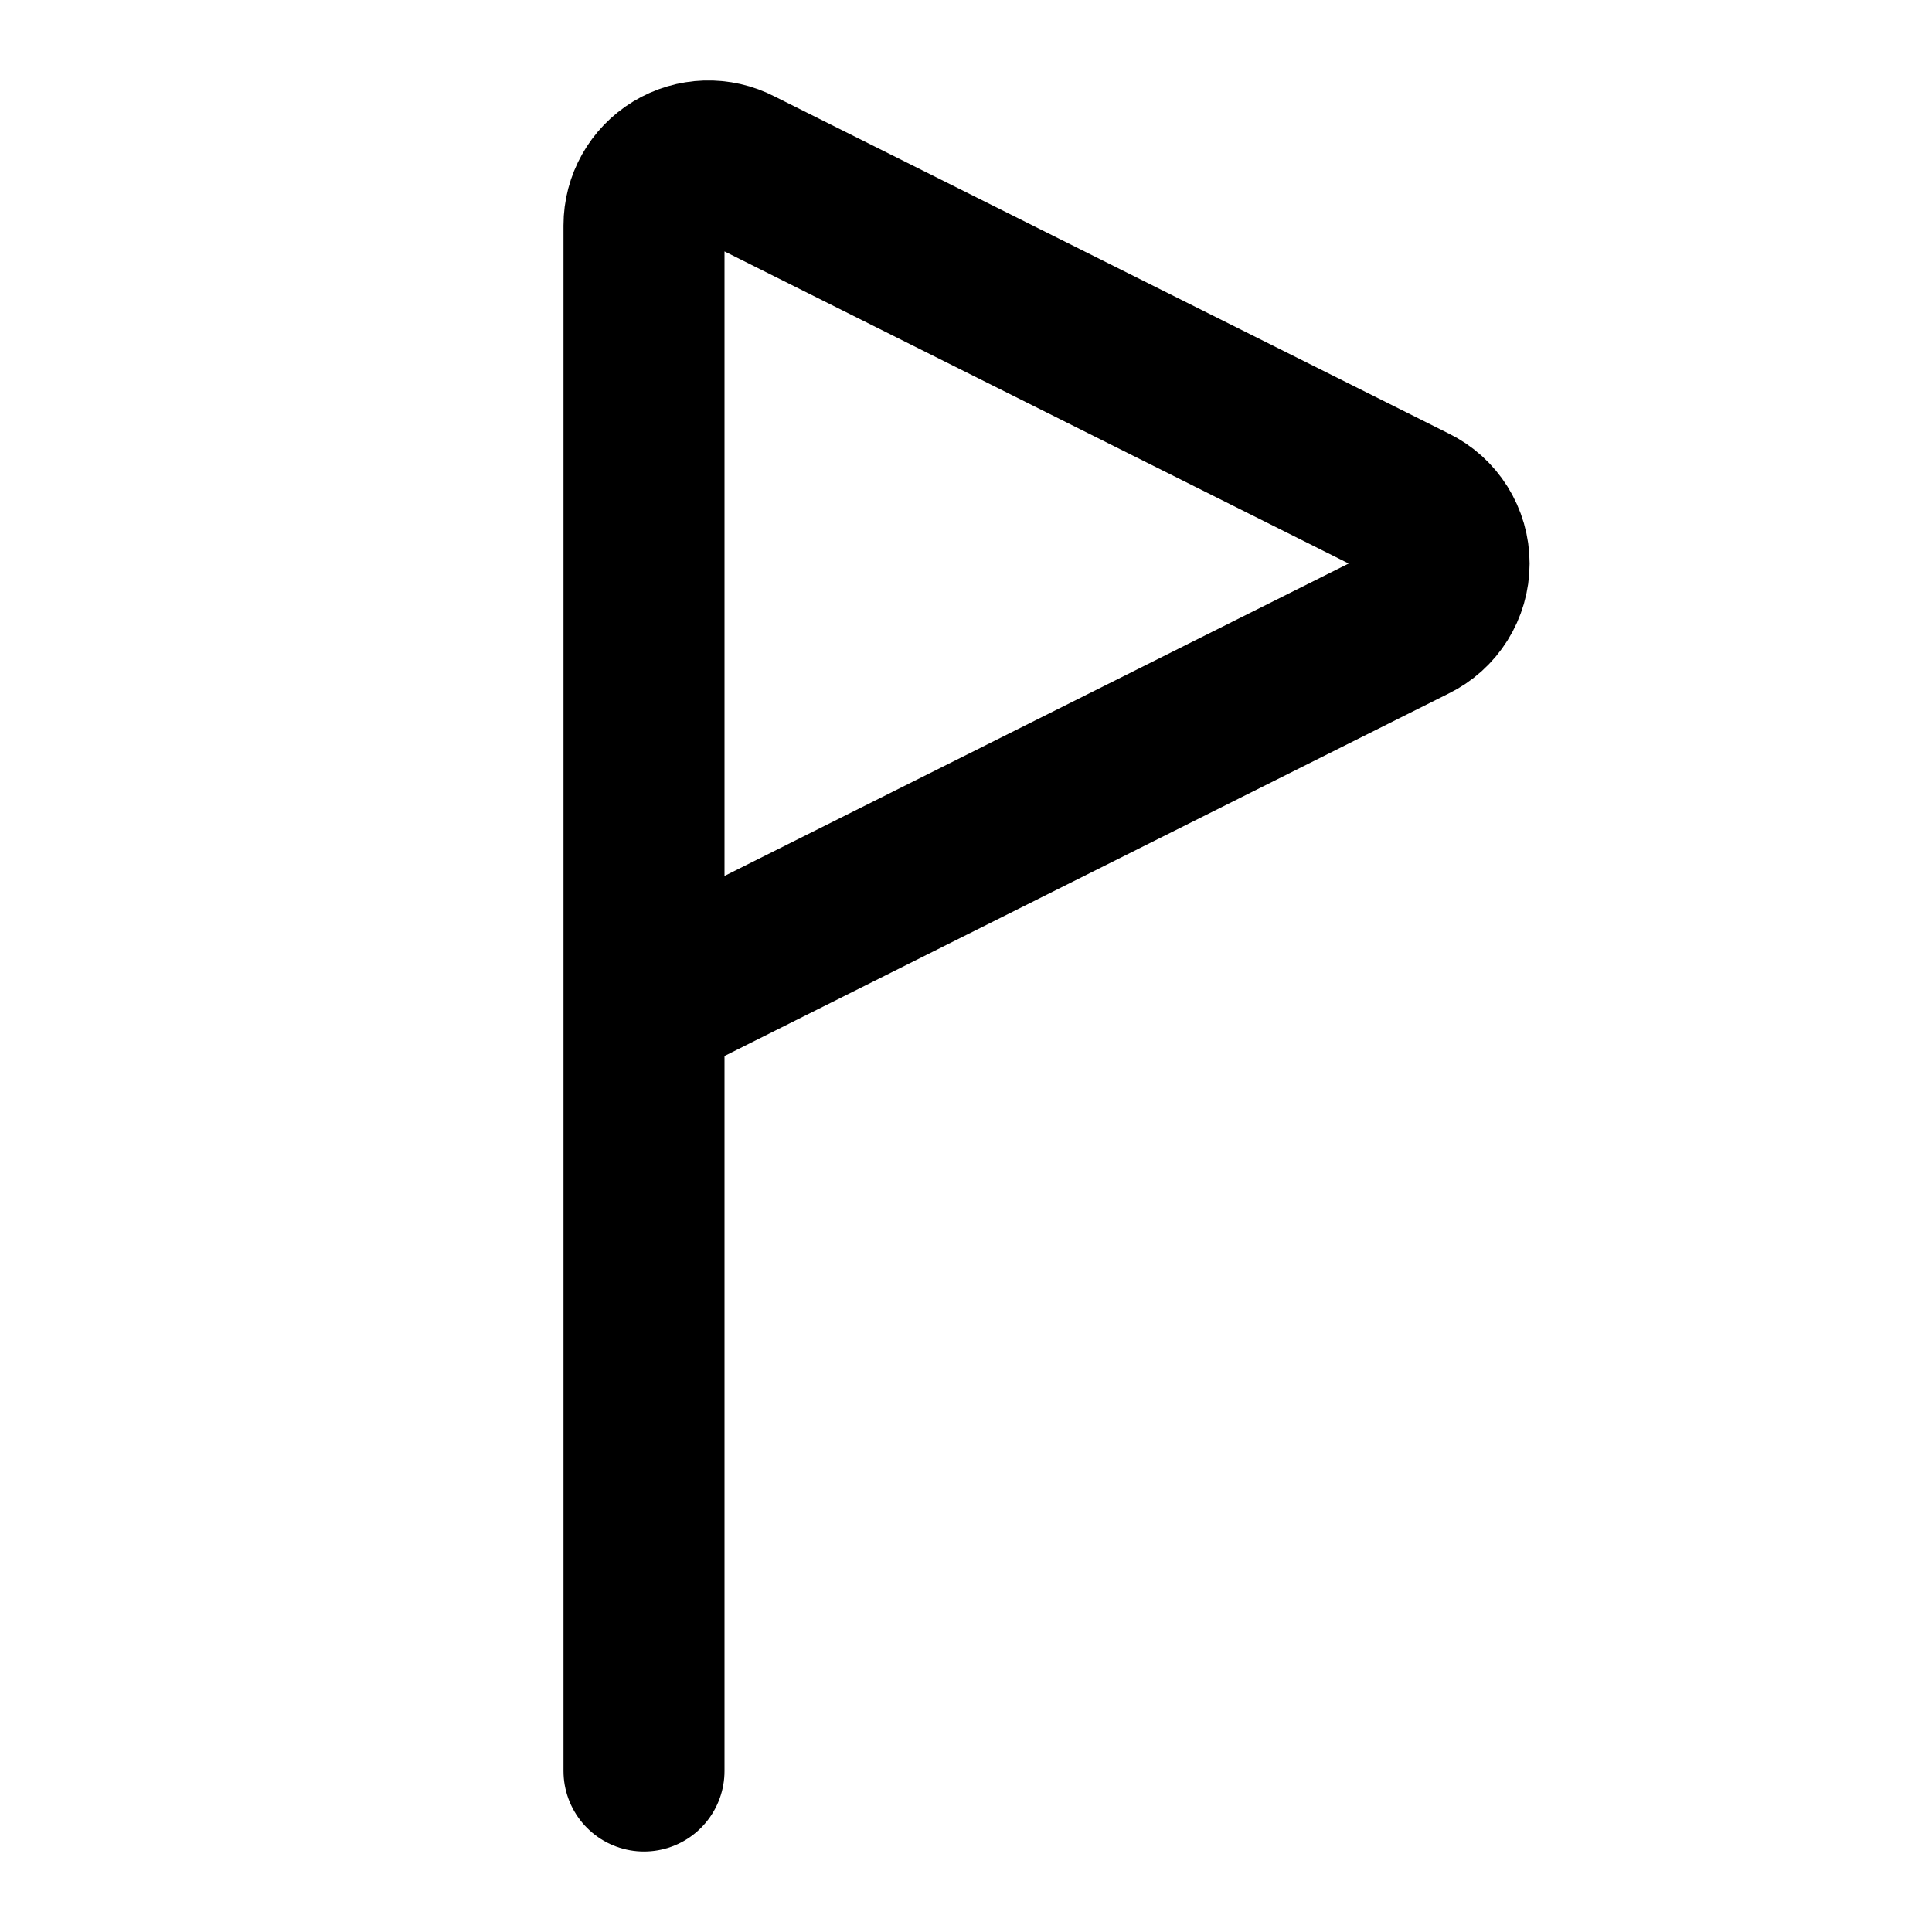
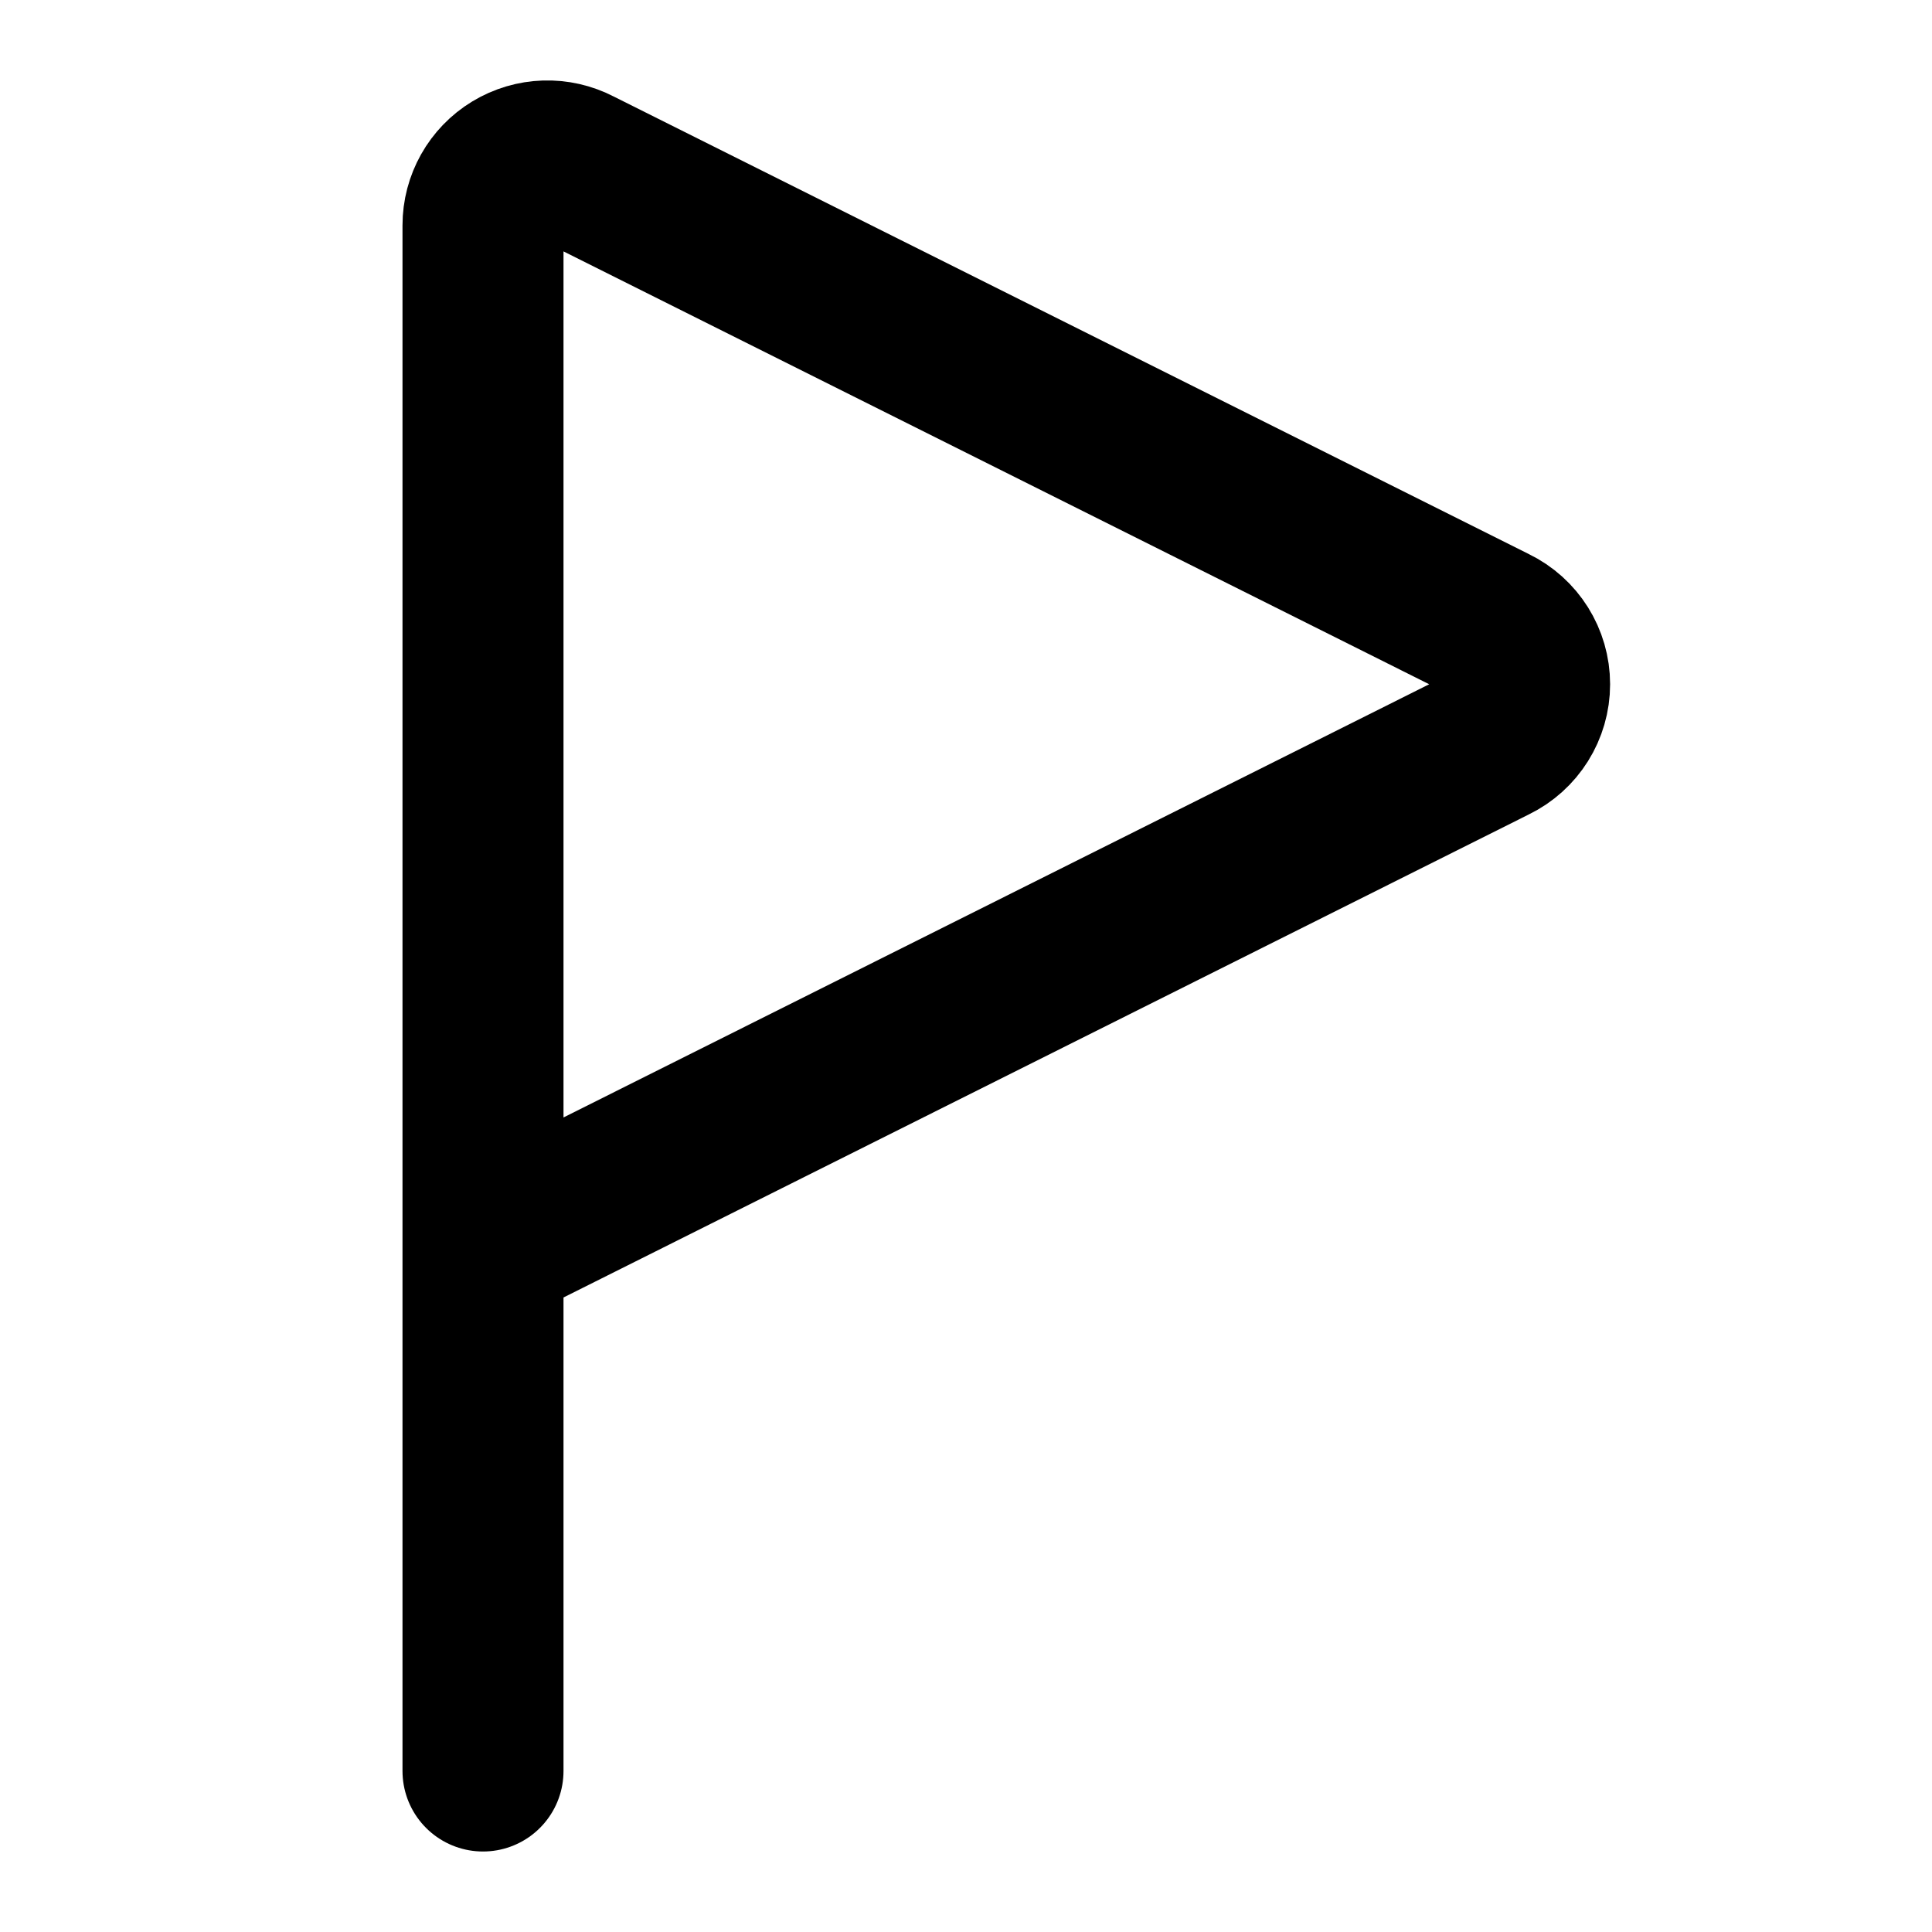
<svg xmlns="http://www.w3.org/2000/svg" width="24" height="24" viewBox="0 0 24 24" fill="none" stroke="currentColor" stroke-width="2" stroke-linecap="round" stroke-linejoin="round">
-   <path d="M8 22V2.8a.8.8 0 0 1 1.17-.71l8.38 4.19a.8.8 0 0 1 0 1.44L8 12.5" />
+   <path d="M6 22V2.8a.8.8 0 0 1 1.17-.71l11.38 5.69a.8.8 0 0 1 0 1.44L6 15.5" />
</svg>
